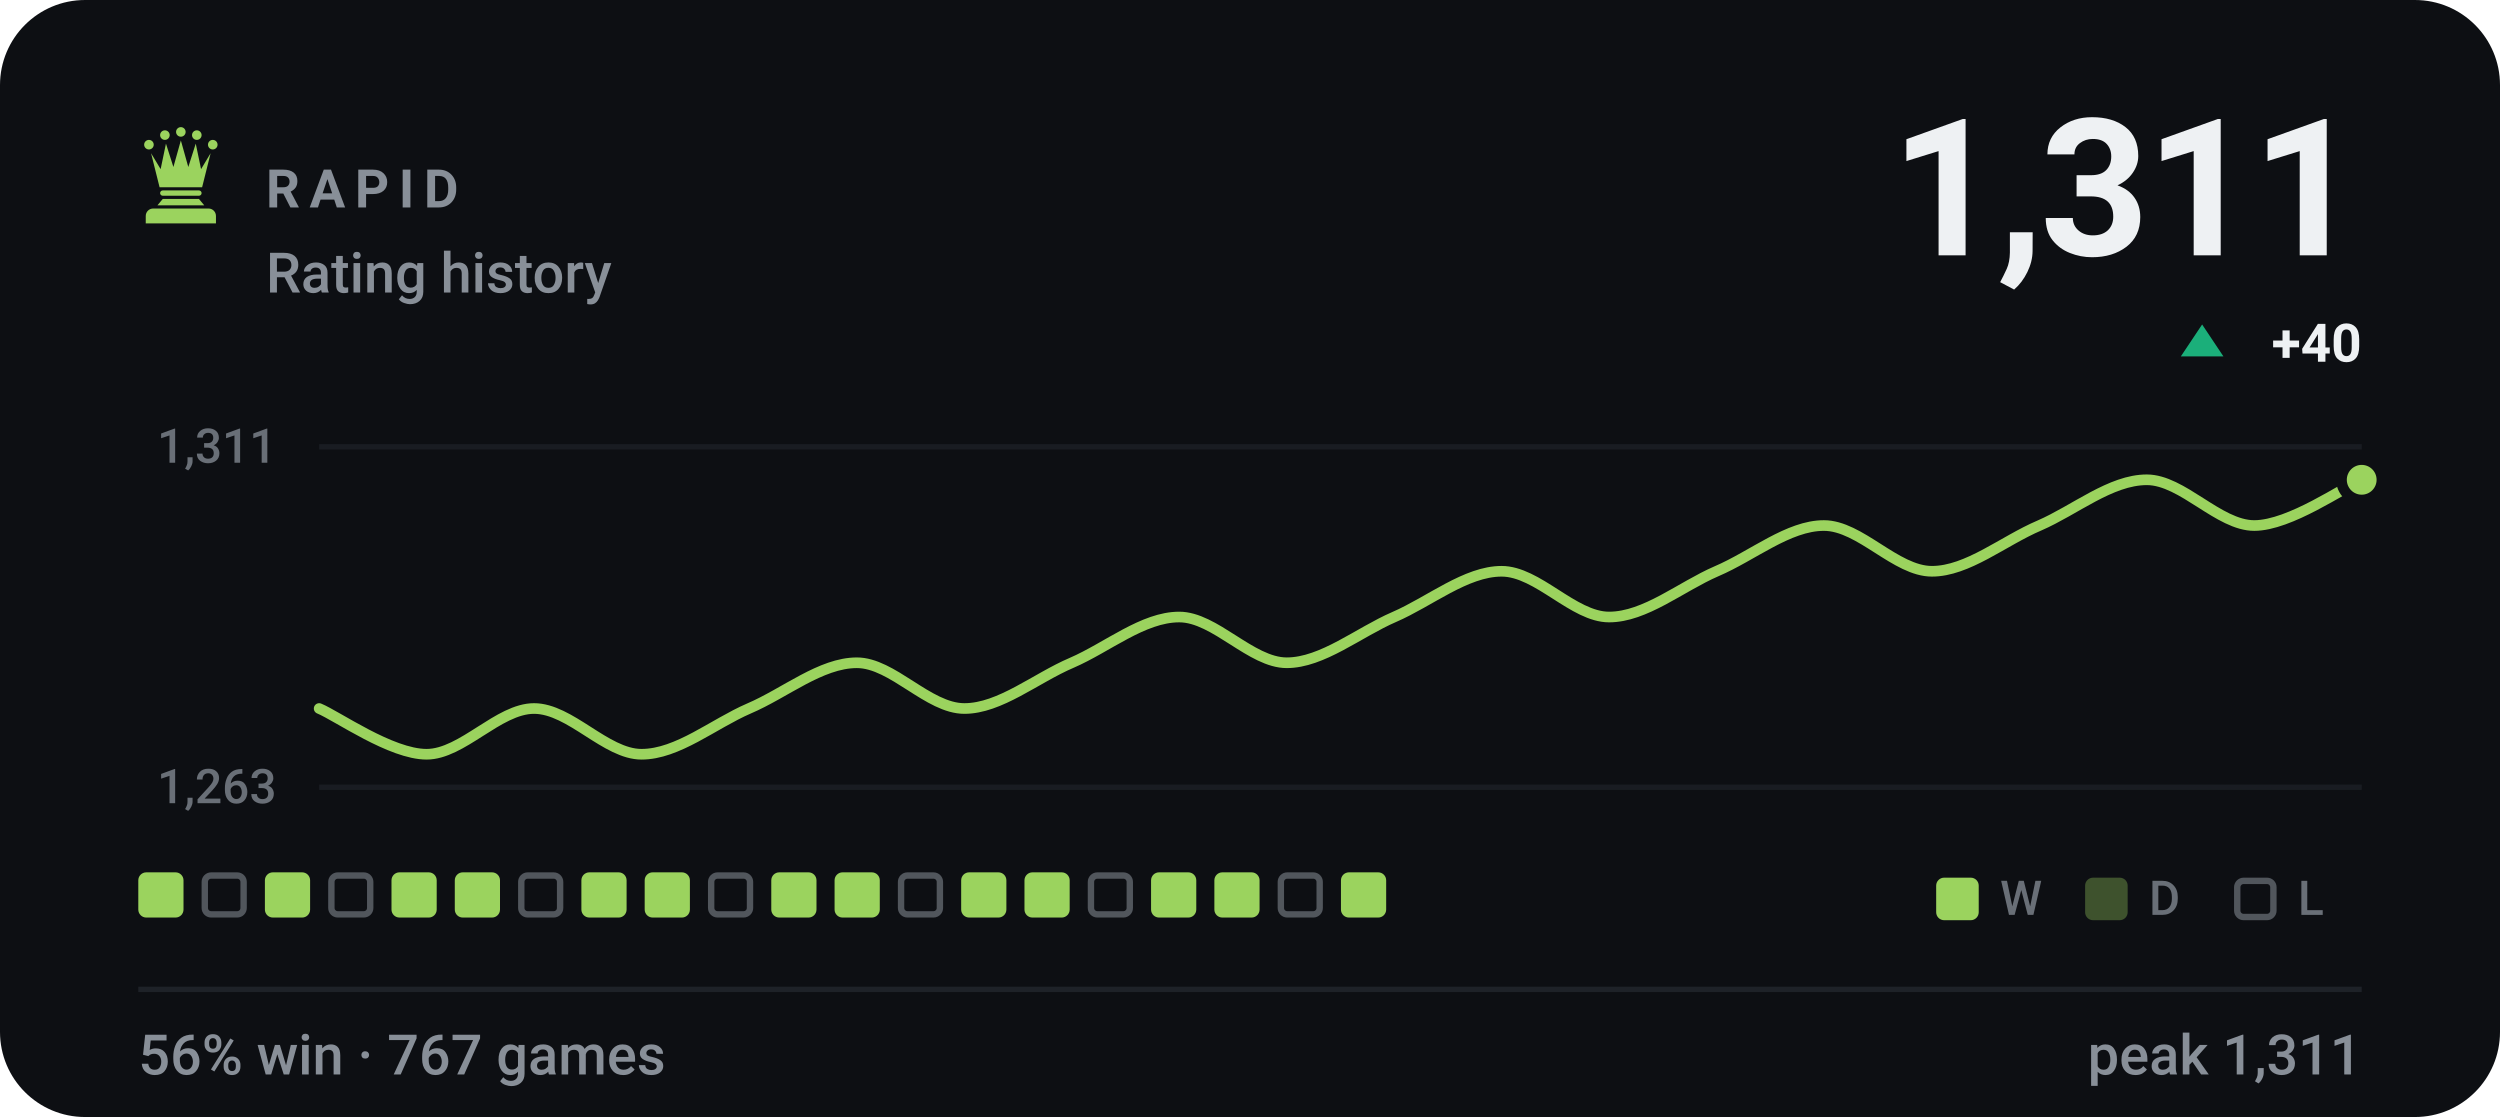
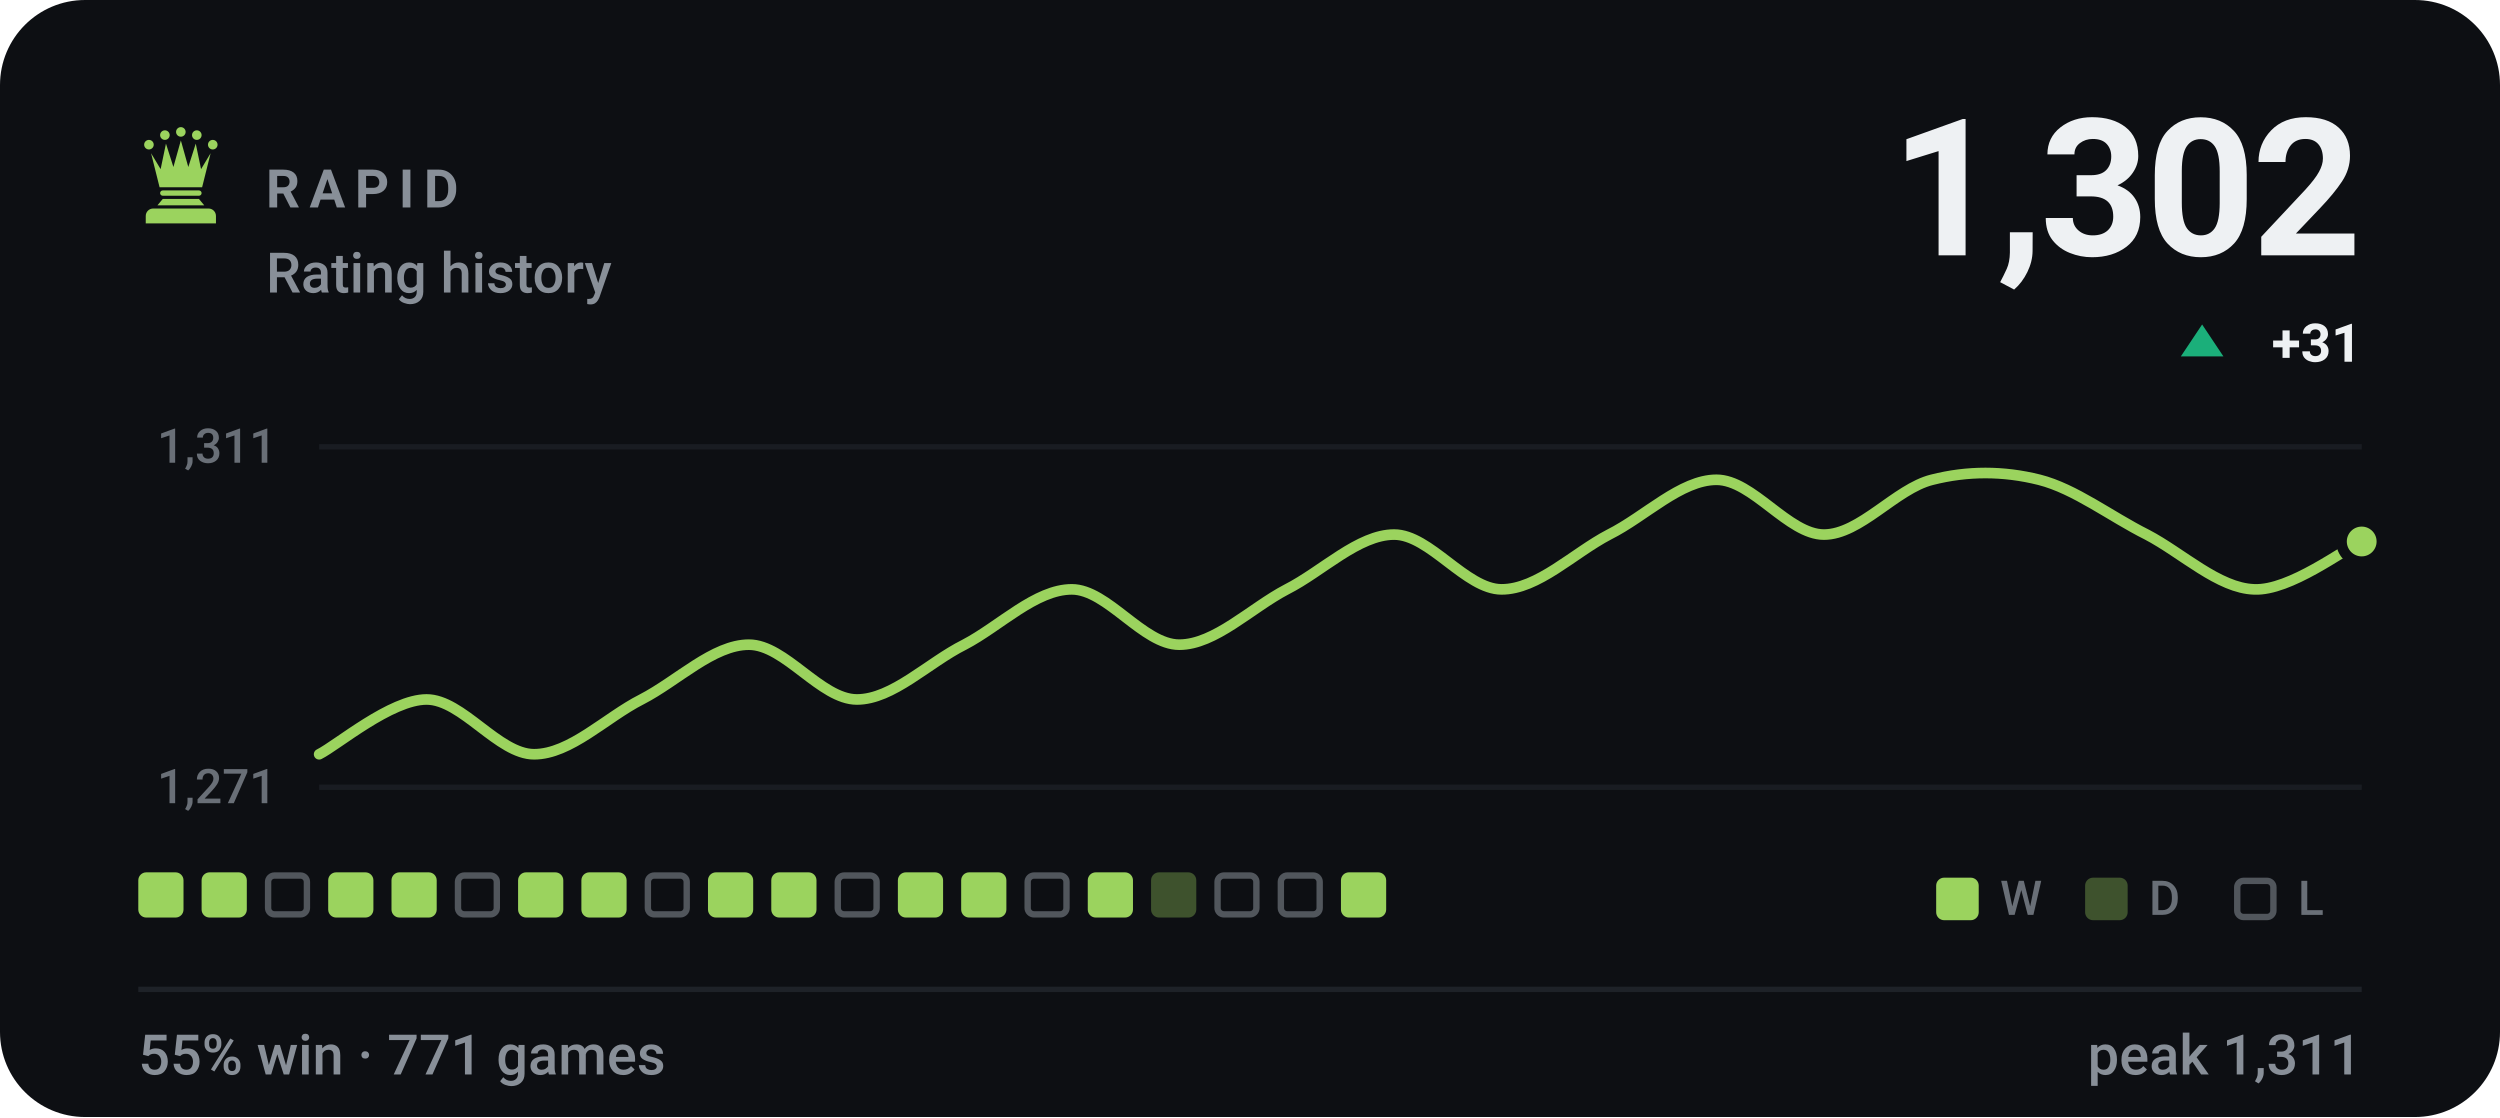
- <svg xmlns="http://www.w3.org/2000/svg" viewBox="0 0 470 210" width="470" height="210" role="img" aria-label="RAPID rating history, currently 1311, 56% win rate over 767 games">
+ <svg xmlns="http://www.w3.org/2000/svg" viewBox="0 0 470 210" width="470" height="210" role="img" aria-label="RAPID rating history, currently 1302, 55% win rate over 771 games">
  <style>svg{font-family:-apple-system,BlinkMacSystemFont,'Segoe UI',Roboto,'Helvetica Neue',Arial,sans-serif}text{fill:#eef1f3;white-space:pre}.bg{fill:#0d0f13}.acc{fill:#9bd35e}.win{fill:#1baf7a}.draw{fill:#8b8f96}.loss{fill:#d03b3b}.lbl{font-size:10px;font-weight:600;letter-spacing:.18em;fill:#888f98}.cap{font-size:10.5px;font-weight:500;fill:#888f98}.num{font-family:-apple-system,BlinkMacSystemFont,'Segoe UI',Roboto,'Helvetica Neue',Arial,sans-serif;font-weight:700;letter-spacing:-.02em}.tick{font-size:9px;font-weight:500;fill:#888f98;opacity:.75}.dl{font-size:10px;font-weight:600}.rule{stroke:#1e2228;stroke-width:1;fill:none}.grid{stroke:#1e2228;stroke-width:1;fill:none;opacity:.7}.ln{fill:none;stroke:#9bd35e;stroke-width:2;stroke-linecap:round;stroke-linejoin:round}.ring{stroke:#0d0f13;stroke-width:2}.hollow{fill:none;stroke-width:1.5}.sq{fill:#eef1f3;opacity:.035}</style>
  <rect class="bg" width="470" height="210" rx="16" />
  <g class="acc" transform="translate(24.0,22.8) scale(0.2)">
    <circle cx="20" cy="22" r="4.5" />
    <circle cx="35" cy="13" r="4.5" />
    <circle cx="50" cy="10" r="4.5" />
    <circle cx="65" cy="13" r="4.5" />
    <circle cx="80" cy="22" r="4.5" />
    <path d="M30 62L22 30L31 45L36 21L43 43L50 18L57 43L64 21L69 45L78 30L70 62z" />
    <path d="M33 65h34a2.5 2.5 0 0 1 0 5H33a2.5 2.5 0 0 1 0-5z" />
    <path d="M33 73h34l5 6H28z" />
    <path d="M24 82h52a7 7 0 0 1 7 7v7H17v-7a7 7 0 0 1 7-7z" />
  </g>
  <text class="lbl" x="50" y="39">RAPID</text>
  <text class="cap" x="50" y="55">Rating history</text>
-   <text class="num" x="444" y="48" text-anchor="end" style="font-size:36px">1,311</text>
+   <text class="num" x="444" y="48" text-anchor="end" style="font-size:36px">1,302</text>
  <path fill="#1baf7a" d="M414 61L418 67H410Z" />
-   <text class="dl" x="444" y="68" text-anchor="end" fill="#1baf7a">+40</text>
+   <text class="dl" x="444" y="68" text-anchor="end" fill="#1baf7a">+31</text>
  <line class="grid" x1="60" y1="84" x2="444" y2="84" />
  <line class="grid" x1="60" y1="148" x2="444" y2="148" />
  <text class="tick" x="52" y="87" text-anchor="end">1,311</text>
-   <text class="tick" x="52" y="151" text-anchor="end">1,263</text>
-   <path class="ln" d="M60.0 133.2C63.4 134.6 73.5 141.8 80.2 141.8C86.9 141.8 93.7 133.2 100.4 133.2C107.2 133.2 113.9 141.8 120.6 141.8C127.4 141.8 134.1 136.1 140.8 133.2C147.6 130.3 154.3 124.6 161.1 124.6C167.8 124.6 174.5 133.2 181.3 133.2C188.0 133.2 194.7 127.5 201.5 124.6C208.2 121.7 214.9 116.0 221.7 116.0C228.4 116.0 235.2 124.6 241.9 124.6C248.6 124.6 255.4 118.9 262.1 116.0C268.8 113.1 275.6 107.4 282.3 107.4C289.1 107.4 295.8 116.0 302.5 116.0C309.3 116.0 316.0 110.3 322.7 107.4C329.5 104.5 336.2 98.8 342.9 98.8C349.7 98.8 356.4 107.4 363.2 107.4C369.9 107.4 376.6 101.7 383.4 98.8C390.1 95.9 396.8 90.2 403.6 90.2C410.3 90.2 417.1 98.8 423.8 98.8C430.5 98.8 440.6 91.6 444.0 90.2" />
-   <circle class="acc ring" cx="444.0" cy="90.2" r="3.8" />
+   <text class="tick" x="52" y="151" text-anchor="end">1,271</text>
+   <path class="ln" d="M60.0 141.8C63.4 140.1 73.5 131.5 80.2 131.5C86.9 131.5 93.7 141.8 100.4 141.8C107.2 141.8 113.9 134.9 120.6 131.5C127.4 128.0 134.1 121.2 140.8 121.2C147.6 121.2 154.3 131.5 161.1 131.5C167.8 131.5 174.5 124.6 181.3 121.2C188.0 117.7 194.7 110.8 201.5 110.8C208.2 110.8 214.9 121.2 221.7 121.2C228.4 121.2 235.2 114.3 241.9 110.8C248.6 107.4 255.4 100.5 262.1 100.5C268.8 100.5 275.6 110.8 282.3 110.8C289.1 110.8 295.8 104.0 302.5 100.5C309.3 97.1 316.0 90.2 322.7 90.2C329.5 90.2 336.2 100.5 342.9 100.5C349.7 100.5 356.4 91.9 363.2 90.2C369.9 88.5 376.6 88.5 383.4 90.2C390.1 91.9 396.8 97.1 403.6 100.5C410.3 104.0 417.1 110.6 423.8 110.8C430.5 111.1 440.6 103.3 444.0 101.8" />
+   <circle class="acc ring" cx="444.0" cy="101.8" r="3.8" />
  <rect x="26.0" y="164" width="8.5" height="8.5" rx="1.5" fill="#9bd35e" />
-   <rect x="38.5" y="164.6" width="7.3" height="7.3" rx="1.2" fill="none" stroke="#888f98" stroke-width="1.2" opacity=".55" />
-   <rect x="49.8" y="164" width="8.5" height="8.5" rx="1.5" fill="#9bd35e" />
-   <rect x="62.3" y="164.6" width="7.3" height="7.3" rx="1.2" fill="none" stroke="#888f98" stroke-width="1.2" opacity=".55" />
+   <rect x="37.9" y="164" width="8.5" height="8.5" rx="1.5" fill="#9bd35e" />
+   <rect x="50.4" y="164.6" width="7.3" height="7.3" rx="1.2" fill="none" stroke="#888f98" stroke-width="1.2" opacity=".55" />
+   <rect x="61.7" y="164" width="8.5" height="8.5" rx="1.5" fill="#9bd35e" />
  <rect x="73.6" y="164" width="8.5" height="8.5" rx="1.5" fill="#9bd35e" />
-   <rect x="85.5" y="164" width="8.5" height="8.5" rx="1.5" fill="#9bd35e" />
-   <rect x="98.0" y="164.6" width="7.3" height="7.3" rx="1.2" fill="none" stroke="#888f98" stroke-width="1.2" opacity=".55" />
+   <rect x="86.1" y="164.6" width="7.3" height="7.3" rx="1.2" fill="none" stroke="#888f98" stroke-width="1.2" opacity=".55" />
+   <rect x="97.4" y="164" width="8.5" height="8.5" rx="1.5" fill="#9bd35e" />
  <rect x="109.3" y="164" width="8.5" height="8.5" rx="1.5" fill="#9bd35e" />
-   <rect x="121.2" y="164" width="8.5" height="8.5" rx="1.5" fill="#9bd35e" />
-   <rect x="133.7" y="164.6" width="7.3" height="7.3" rx="1.2" fill="none" stroke="#888f98" stroke-width="1.2" opacity=".55" />
+   <rect x="121.8" y="164.6" width="7.3" height="7.3" rx="1.2" fill="none" stroke="#888f98" stroke-width="1.2" opacity=".55" />
+   <rect x="133.1" y="164" width="8.5" height="8.5" rx="1.5" fill="#9bd35e" />
  <rect x="145.0" y="164" width="8.5" height="8.5" rx="1.5" fill="#9bd35e" />
-   <rect x="156.9" y="164" width="8.5" height="8.5" rx="1.5" fill="#9bd35e" />
-   <rect x="169.4" y="164.6" width="7.3" height="7.3" rx="1.2" fill="none" stroke="#888f98" stroke-width="1.2" opacity=".55" />
+   <rect x="157.5" y="164.6" width="7.3" height="7.3" rx="1.2" fill="none" stroke="#888f98" stroke-width="1.2" opacity=".55" />
+   <rect x="168.8" y="164" width="8.5" height="8.5" rx="1.5" fill="#9bd35e" />
  <rect x="180.7" y="164" width="8.5" height="8.5" rx="1.5" fill="#9bd35e" />
-   <rect x="192.6" y="164" width="8.5" height="8.5" rx="1.5" fill="#9bd35e" />
-   <rect x="205.1" y="164.6" width="7.3" height="7.3" rx="1.2" fill="none" stroke="#888f98" stroke-width="1.2" opacity=".55" />
-   <rect x="216.4" y="164" width="8.5" height="8.5" rx="1.5" fill="#9bd35e" />
-   <rect x="228.3" y="164" width="8.5" height="8.5" rx="1.5" fill="#9bd35e" />
+   <rect x="193.2" y="164.6" width="7.3" height="7.3" rx="1.2" fill="none" stroke="#888f98" stroke-width="1.2" opacity=".55" />
+   <rect x="204.5" y="164" width="8.5" height="8.5" rx="1.5" fill="#9bd35e" />
+   <rect x="216.4" y="164" width="8.5" height="8.5" rx="1.5" fill="#9bd35e" opacity=".34" />
+   <rect x="228.9" y="164.6" width="7.3" height="7.3" rx="1.2" fill="none" stroke="#888f98" stroke-width="1.2" opacity=".55" />
  <rect x="240.8" y="164.6" width="7.3" height="7.3" rx="1.2" fill="none" stroke="#888f98" stroke-width="1.2" opacity=".55" />
  <rect x="252.1" y="164" width="8.5" height="8.5" rx="1.5" fill="#9bd35e" />
  <rect x="364" y="165" width="8" height="8" rx="1.5" fill="#9bd35e" />
  <text class="tick" x="376" y="172">W</text>
  <rect x="392" y="165" width="8" height="8" rx="1.5" fill="#9bd35e" opacity=".34" />
  <text class="tick" x="404" y="172">D</text>
  <rect x="420.6" y="165.6" width="6.8" height="6.8" rx="1.2" fill="none" stroke="#888f98" stroke-width="1.2" opacity=".55" />
  <text class="tick" x="432" y="172">L</text>
  <line class="rule" x1="26" y1="186" x2="444" y2="186" />
-   <text class="cap" x="26" y="202">56% win · 767 games</text>
+   <text class="cap" x="26" y="202">55% win · 771 games</text>
  <text class="cap" x="444" y="202" text-anchor="end">peak 1,311</text>
</svg>
